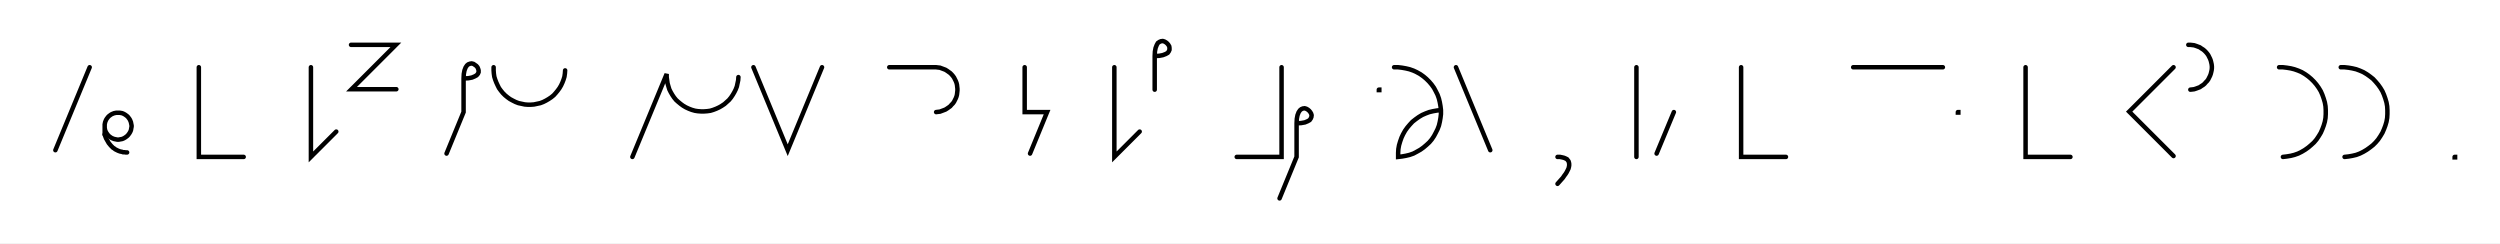
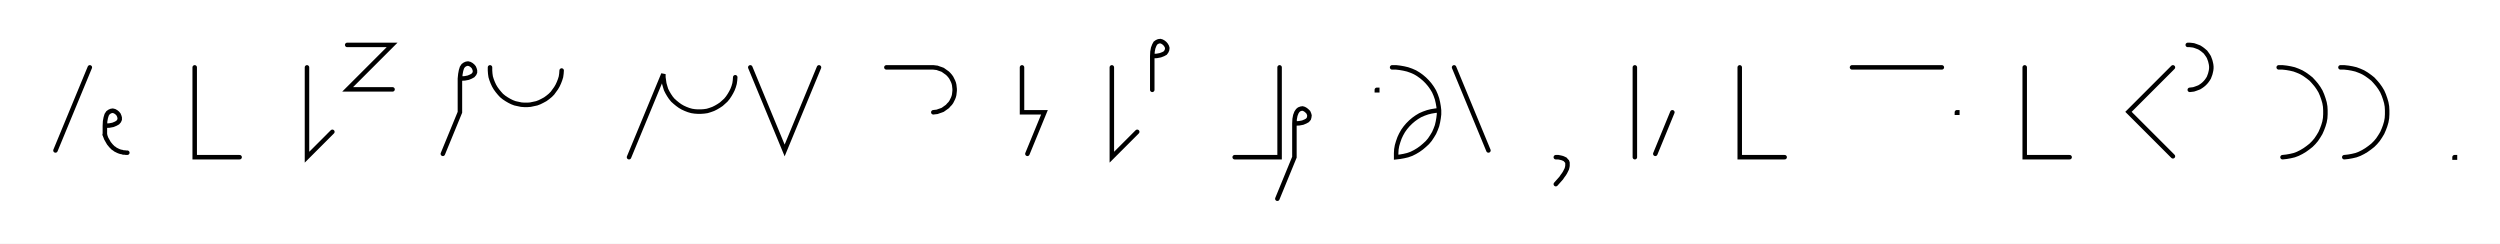
- <svg xmlns="http://www.w3.org/2000/svg" width="1115.234" height="108.478" style="fill:none; stroke-linecap:round;">
+ <svg xmlns="http://www.w3.org/2000/svg" width="1113.245" height="108.478" style="fill:none; stroke-linecap:round;">
  <rect width="100%" height="100%" fill="#FFFFFF" />
  <path stroke="#000000" stroke-width="2" d="M 550,75" />
  <path stroke="#000000" stroke-width="2" d="M 40,30 24.7,67" />
  <path stroke="#000000" stroke-width="2" d="M 46.7,70" />
-   <path stroke="#000000" stroke-width="2" d="M 46.7,56 46.7,56.5 46.7,57 46.8,57.6 46.9,58.1 47.1,58.6 47.3,59 47.6,59.5 47.9,59.9 48.2,60.3 48.6,60.7 49,61 49.4,61.3 49.9,61.6 50.4,61.8 50.9,62 51.4,62.1 51.9,62.2 52.4,62.3 52.9,62.3 53.4,62.2 54,62.1 54.5,62 55,61.8 55.4,61.6 55.9,61.3 56.3,61 56.7,60.7 57.1,60.3 57.4,59.9 57.7,59.5 58,59 58.2,58.6 58.4,58.1 58.5,57.6 58.6,57 58.7,56.5 58.7,56 58.6,55.5 58.5,55 58.4,54.5 58.2,54 58,53.5 57.7,53 57.4,52.6 57.1,52.2 56.7,51.8 56.3,51.5 55.9,51.2 55.4,50.9 55,50.7 54.5,50.5 54,50.4 53.4,50.3 52.9,50.3 52.4,50.3 51.9,50.3 51.4,50.4 50.9,50.5 50.4,50.7 49.9,50.9 49.4,51.2 49,51.5 48.6,51.8 48.2,52.2 47.9,52.6 47.6,53 47.3,53.5 47.1,54 46.9,54.5 46.8,55 46.7,55.5 46.7,56 46.7,60" />
+   <path stroke="#000000" stroke-width="2" d="M 46.7,56" />
+   <path stroke="#000000" stroke-width="2" d="M 46.7,56 48.7,55.9 50.3,55.6 51.5,55.1 52.4,54.6 53,53.9 53.3,53.2 53.3,52.4 53.1,51.7 52.8,51 52.3,50.4 51.7,49.9 51,49.5 50.2,49.3 49.5,49.4 48.8,49.7 48.1,50.2 47.5,51.1 47.1,52.4 46.8,54 46.7,56 46.7,60" />
  <path stroke="#000000" stroke-width="2" d="M 46.7,60 47,60.9 47.3,61.7 47.7,62.4 48.1,63.1 48.5,63.8 49,64.4 49.4,64.9 49.9,65.4 50.4,65.9 50.9,66.2 51.4,66.6 52,66.9 52.6,67.2 53.1,67.4 53.7,67.6 54.3,67.7 54.9,67.9 55.5,67.9 56.1,68 56.7,68" />
-   <path stroke="#000000" stroke-width="2" d="M 88.7,70" />
-   <path stroke="#000000" stroke-width="2" d="M 88.7,30 88.7,70 108.7,70" />
-   <path stroke="#000000" stroke-width="2" d="M 138.7,70" />
-   <path stroke="#000000" stroke-width="2" d="M 138.7,30 138.7,70 150,58.7" />
-   <path stroke="#000000" stroke-width="2" d="M 156.6,70" />
-   <path stroke="#000000" stroke-width="2" d="M 156.6,20 176.6,20 156.8,39.8 176.8,39.8" />
-   <path stroke="#000000" stroke-width="2" d="M 206.8,70" />
-   <path stroke="#000000" stroke-width="2" d="M 206.8,35" />
-   <path stroke="#000000" stroke-width="2" d="M 206.8,35 208.9,34.9 210.5,34.6 211.7,34.1 212.6,33.6 213.2,32.9 213.5,32.2 213.5,31.4 213.3,30.7 213,30 212.5,29.4 211.8,28.9 211.2,28.5 210.4,28.3 209.7,28.4 208.9,28.7 208.3,29.2 207.7,30.1 207.2,31.4 206.9,33 206.8,35 206.8,50 199.2,68.5" />
-   <path stroke="#000000" stroke-width="2" d="M 220.2,70" />
-   <path stroke="#000000" stroke-width="2" d="M 220.2,30 220.2,31.4 220.3,32.8 220.5,34.2 220.9,35.5 221.4,36.8 222,38.1 222.6,39.3 223.4,40.4 224.3,41.5 225.3,42.5 226.4,43.4 227.5,44.2 228.8,44.9 230,45.5 231.3,46 232.7,46.3 234.1,46.6 235.4,46.7 236.8,46.7 238.2,46.6 239.6,46.3 241,46 242.3,45.5 243.5,44.9 244.7,44.2 245.9,43.4 247,42.5 247.9,41.5 248.8,40.4 249.6,39.3 250.3,38.1 250.9,36.8 251.4,35.5 251.8,34.2 252,32.8 252.1,31.4" />
-   <path stroke="#000000" stroke-width="2" d="M 282.1,70" />
-   <path stroke="#000000" stroke-width="2" d="M 282.1,70 297.4,33 297.4,34.4 297.6,35.8 297.8,37.2 298.2,38.6 298.6,39.9 299.2,41.1 299.9,42.3 300.7,43.5 301.6,44.6 302.6,45.5 303.7,46.4 304.8,47.2 306,47.9 307.3,48.5 308.6,49 310,49.4 311.3,49.6 312.7,49.7 314.1,49.7 315.5,49.6 316.9,49.4 318.2,49 319.5,48.5 320.8,47.9 322,47.2 323.2,46.4 324.2,45.5 325.2,44.6 326.1,43.5 326.9,42.3 327.6,41.1 328.2,39.9 328.7,38.6 329,37.2 329.3,35.8 329.4,34.4" />
-   <path stroke="#000000" stroke-width="2" d="M 336.1,70" />
-   <path stroke="#000000" stroke-width="2" d="M 336.1,30 351.4,67 366.7,30" />
-   <path stroke="#000000" stroke-width="2" d="M 396.7,70" />
-   <path stroke="#000000" stroke-width="2" d="M 396.7,30 416.7,30 417.6,30 418.4,30.1 419.3,30.2 420.1,30.5 420.9,30.8 421.7,31.1 422.5,31.6 423.2,32.1 423.9,32.6 424.5,33.2 425.1,33.9 425.6,34.6 426,35.4 426.4,36.2 426.7,37 426.9,37.8 427,38.7 427.1,39.6 427.1,40.4 427,41.3 426.9,42.2 426.7,43 426.4,43.8 426,44.6 425.6,45.4 425.1,46.1 424.5,46.7 423.9,47.4 423.2,47.9 422.5,48.4 421.7,48.9 420.9,49.2 420.1,49.5 419.3,49.8 418.4,49.9 417.6,50" />
-   <path stroke="#000000" stroke-width="2" d="M 457.1,70" />
-   <path stroke="#000000" stroke-width="2" d="M 457.1,30 457.1,50 467.1,50 459.5,68.5" />
-   <path stroke="#000000" stroke-width="2" d="M 497.1,70" />
-   <path stroke="#000000" stroke-width="2" d="M 497.1,30 497.1,70 508.4,58.7" />
-   <path stroke="#000000" stroke-width="2" d="M 515.1,70" />
-   <path stroke="#000000" stroke-width="2" d="M 515.1,25" />
-   <path stroke="#000000" stroke-width="2" d="M 515.1,25 517.1,24.9 518.7,24.6 520,24.1 520.9,23.6 521.4,22.9 521.7,22.2 521.7,21.4 521.6,20.7 521.2,20 520.7,19.4 520.1,18.9 519.4,18.5 518.7,18.3 517.9,18.4 517.2,18.7 516.5,19.2 516,20.1 515.5,21.4 515.2,23 515.1,25 515.1,40" />
-   <path stroke="#000000" stroke-width="2" d="M 551.7,70" />
-   <path stroke="#000000" stroke-width="2" d="M 571.7,30 571.7,70 551.7,70" />
-   <path stroke="#000000" stroke-width="2" d="M 578.4,70" />
-   <path stroke="#000000" stroke-width="2" d="M 578.4,55" />
-   <path stroke="#000000" stroke-width="2" d="M 578.4,55 580.4,54.9 582.1,54.6 583.3,54.1 584.2,53.6 584.7,52.9 585,52.2 585.1,51.4 584.9,50.7 584.5,50 584,49.4 583.4,48.9 582.7,48.5 582,48.3 581.2,48.4 580.5,48.7 579.9,49.2 579.3,50.1 578.8,51.4 578.5,53 578.4,55 578.4,70 570.8,88.5" />
-   <path stroke="#000000" stroke-width="2" d="M 615.1,70" />
-   <path stroke="#000000" stroke-width="2" d="M 615.1,40 615.3,40 615.3,40.2 615.1,40.2 615.1,40" />
-   <path stroke="#000000" stroke-width="2" d="M 621.9,70" />
-   <path stroke="#000000" stroke-width="2" d="M 621.9,30 623.7,30 625.4,30.2 627.1,30.5 628.8,30.9 630.5,31.5 632,32.2 633.6,33.1 635,34.1 636.3,35.2 637.6,36.5 638.7,37.8 639.7,39.2 640.5,40.7 641.3,42.3 641.9,44 642.3,45.7 642.6,47.4 642.8,49.1 642.8,50.9 642.6,52.6 642.3,54.3 641.9,56 641.3,57.6 640.5,59.2 639.7,60.7 638.7,62.2 637.6,63.5 636.3,64.7 635,65.8 633.6,66.8 632,67.7 630.5,68.5 628.8,69.1 627.1,69.5 625.4,69.8 623.7,70 623.7,68.2 623.8,66.5 624.1,64.8 624.6,63.1 625.2,61.4 625.9,59.9 626.8,58.3 627.8,56.9 628.9,55.6 630.1,54.3 631.5,53.2 632.9,52.2 634.4,51.3 636,50.6 637.6,50 639.3,49.6 641,49.3 642.8,49.1" />
-   <path stroke="#000000" stroke-width="2" d="M 649.5,70" />
-   <path stroke="#000000" stroke-width="2" d="M 649.5,30 664.8,67" />
-   <path stroke="#000000" stroke-width="2" d="M 694.8,70" />
-   <path stroke="#000000" stroke-width="2" d="M 694.8,70" />
-   <path stroke="#000000" stroke-width="2" d="M 694.8,70 695.9,70 696.9,70.2 697.7,70.4 698.4,70.7 699,71 699.4,71.5 699.7,71.9 699.9,72.5 700,73.1 700,73.8 699.9,74.4 699.7,75.2 699.3,76 698.9,76.8 698.4,77.6 697.8,78.4 697.2,79.3 696.4,80.2 695.6,81.1 694.8,82" />
-   <path stroke="#000000" stroke-width="2" d="M 730,70" />
-   <path stroke="#000000" stroke-width="2" d="M 730,30 730,70" />
-   <path stroke="#000000" stroke-width="2" d="M 736.7,70" />
-   <path stroke="#000000" stroke-width="2" d="M 746.7,50 739,68.5" />
-   <path stroke="#000000" stroke-width="2" d="M 776.7,70" />
-   <path stroke="#000000" stroke-width="2" d="M 776.7,30 776.7,70 796.7,70" />
-   <path stroke="#000000" stroke-width="2" d="M 826.7,70" />
-   <path stroke="#000000" stroke-width="2" d="M 826.7,30 866.7,30" />
-   <path stroke="#000000" stroke-width="2" d="M 873.4,70" />
-   <path stroke="#000000" stroke-width="2" d="M 873.4,50 873.6,50 873.6,50.2 873.4,50.2 873.4,50" />
-   <path stroke="#000000" stroke-width="2" d="M 903.6,70" />
-   <path stroke="#000000" stroke-width="2" d="M 903.6,30 903.6,70 923.6,70" />
-   <path stroke="#000000" stroke-width="2" d="M 953.6,70" />
-   <path stroke="#000000" stroke-width="2" d="M 969.6,30 949.8,49.8 969.6,69.6" />
-   <path stroke="#000000" stroke-width="2" d="M 976.2,70" />
-   <path stroke="#000000" stroke-width="2" d="M 976.2,20 977.1,20 978,20.1 978.8,20.2 979.7,20.5 980.5,20.8 981.3,21.1 982,21.6 982.8,22.1 983.4,22.6 984,23.2 984.6,23.9 985.1,24.6 985.5,25.4 985.9,26.2 986.2,27 986.4,27.8 986.6,28.7 986.7,29.6 986.7,30.4 986.6,31.3 986.4,32.2 986.2,33 985.9,33.8 985.5,34.6 985.1,35.4 984.6,36.1 984,36.7 983.4,37.4 982.8,37.9 982,38.4 981.3,38.9 980.5,39.2 979.7,39.5 978.8,39.8 978,39.9 977.1,40" />
-   <path stroke="#000000" stroke-width="2" d="M 1016.7,70" />
-   <path stroke="#000000" stroke-width="2" d="M 1016.7,30 1018.4,30 1020.1,30.2 1021.9,30.5 1023.5,30.9 1025.2,31.5 1026.8,32.2 1028.3,33.1 1029.7,34.1 1031,35.2 1032.3,36.5 1033.4,37.8 1034.4,39.2 1035.3,40.7 1036,42.3 1036.6,44 1037.1,45.7 1037.4,47.4 1037.5,49.1 1037.5,50.9 1037.4,52.6 1037.1,54.3 1036.6,56 1036,57.6 1035.3,59.2 1034.4,60.7 1033.4,62.2 1032.3,63.5 1031,64.7 1029.7,65.8 1028.3,66.8 1026.8,67.7 1025.2,68.5 1023.5,69.1 1021.9,69.5 1020.1,69.8 1018.4,70" />
-   <path stroke="#000000" stroke-width="2" d="M 1044.2,70" />
-   <path stroke="#000000" stroke-width="2" d="M 1044.2,30 1045.9,30 1047.7,30.2 1049.4,30.5 1051.1,30.9 1052.7,31.5 1054.3,32.2 1055.8,33.1 1057.2,34.1 1058.6,35.2 1059.8,36.5 1060.9,37.8 1061.9,39.2 1062.8,40.7 1063.5,42.3 1064.1,44 1064.6,45.7 1064.9,47.4 1065,49.1 1065,50.9 1064.9,52.6 1064.6,54.3 1064.1,56 1063.5,57.6 1062.8,59.2 1061.9,60.7 1060.9,62.2 1059.8,63.5 1058.6,64.7 1057.2,65.8 1055.8,66.8 1054.3,67.7 1052.7,68.5 1051.1,69.1 1049.4,69.5 1047.7,69.8 1045.9,70" />
-   <path stroke="#000000" stroke-width="2" d="M 1095,70" />
-   <path stroke="#000000" stroke-width="2" d="M 1095,70 1095.2,70 1095.2,70.2 1095,70.2 1095,70" />
-   <path stroke="#000000" stroke-width="2" d="M 1125.2,70" />
+   <path stroke="#000000" stroke-width="2" d="M 86.7,70" />
+   <path stroke="#000000" stroke-width="2" d="M 86.7,30 86.7,70 106.7,70" />
+   <path stroke="#000000" stroke-width="2" d="M 136.7,70" />
+   <path stroke="#000000" stroke-width="2" d="M 136.7,30 136.7,70 148,58.7" />
+   <path stroke="#000000" stroke-width="2" d="M 154.6,70" />
+   <path stroke="#000000" stroke-width="2" d="M 154.6,20 174.6,20 154.8,39.8 174.8,39.8" />
+   <path stroke="#000000" stroke-width="2" d="M 204.8,70" />
+   <path stroke="#000000" stroke-width="2" d="M 204.8,35" />
+   <path stroke="#000000" stroke-width="2" d="M 204.8,35 206.9,34.9 208.5,34.6 209.7,34.1 210.6,33.6 211.2,32.9 211.5,32.2 211.5,31.4 211.3,30.7 211,30 210.5,29.4 209.9,28.9 209.2,28.5 208.4,28.3 207.7,28.4 207,28.7 206.3,29.2 205.7,30.1 205.3,31.4 205,33 204.8,35 204.8,50 197.2,68.5" />
+   <path stroke="#000000" stroke-width="2" d="M 218.2,70" />
+   <path stroke="#000000" stroke-width="2" d="M 218.2,30 218.2,31.4 218.3,32.8 218.5,34.2 218.9,35.5 219.4,36.8 220,38.1 220.7,39.3 221.5,40.4 222.4,41.5 223.3,42.5 224.4,43.4 225.6,44.2 226.8,44.9 228,45.5 229.3,46 230.7,46.3 232.1,46.6 233.5,46.7 234.9,46.7 236.2,46.6 237.6,46.3 239,46 240.3,45.5 241.5,44.9 242.8,44.2 243.9,43.4 245,42.5 246,41.5 246.8,40.4 247.6,39.3 248.3,38.1 248.9,36.8 249.4,35.5 249.8,34.2 250,32.8 250.1,31.4" />
+   <path stroke="#000000" stroke-width="2" d="M 280.1,70" />
+   <path stroke="#000000" stroke-width="2" d="M 280.1,70 295.4,33 295.4,34.4 295.6,35.8 295.8,37.2 296.2,38.6 296.6,39.9 297.2,41.1 297.9,42.3 298.7,43.5 299.6,44.6 300.6,45.5 301.7,46.4 302.8,47.2 304,47.9 305.3,48.5 306.6,49 308,49.4 309.3,49.6 310.7,49.7 312.1,49.7 313.5,49.6 314.9,49.4 316.2,49 317.6,48.5 318.8,47.9 320,47.2 321.2,46.4 322.2,45.5 323.2,44.6 324.1,43.5 324.9,42.3 325.6,41.1 326.2,39.9 326.7,38.6 327.1,37.2 327.3,35.8 327.4,34.4" />
+   <path stroke="#000000" stroke-width="2" d="M 334.1,70" />
+   <path stroke="#000000" stroke-width="2" d="M 334.1,30 349.4,67 364.7,30" />
+   <path stroke="#000000" stroke-width="2" d="M 394.7,70" />
+   <path stroke="#000000" stroke-width="2" d="M 394.7,30 414.7,30 415.6,30 416.4,30.1 417.3,30.2 418.1,30.5 419,30.8 419.8,31.1 420.5,31.6 421.2,32.1 421.9,32.6 422.5,33.2 423.1,33.9 423.6,34.6 424,35.4 424.4,36.2 424.7,37 424.9,37.8 425,38.7 425.1,39.6 425.1,40.4 425,41.3 424.9,42.2 424.7,43 424.4,43.8 424,44.6 423.6,45.4 423.1,46.1 422.5,46.7 421.9,47.4 421.2,47.9 420.5,48.4 419.8,48.9 419,49.2 418.1,49.5 417.3,49.8 416.4,49.9 415.6,50" />
+   <path stroke="#000000" stroke-width="2" d="M 455.1,70" />
+   <path stroke="#000000" stroke-width="2" d="M 455.1,30 455.1,50 465.1,50 457.5,68.5" />
+   <path stroke="#000000" stroke-width="2" d="M 495.1,70" />
+   <path stroke="#000000" stroke-width="2" d="M 495.1,30 495.1,70 506.4,58.7" />
+   <path stroke="#000000" stroke-width="2" d="M 513.1,70" />
+   <path stroke="#000000" stroke-width="2" d="M 513.1,25" />
+   <path stroke="#000000" stroke-width="2" d="M 513.1,25 515.1,24.9 516.7,24.6 518,24.1 518.9,23.6 519.4,22.9 519.7,22.2 519.8,21.4 519.6,20.7 519.2,20 518.7,19.4 518.1,18.9 517.4,18.5 516.7,18.3 515.9,18.4 515.2,18.7 514.5,19.2 514,20.1 513.5,21.4 513.2,23 513.1,25 513.1,40" />
+   <path stroke="#000000" stroke-width="2" d="M 549.8,70" />
+   <path stroke="#000000" stroke-width="2" d="M 569.8,30 569.8,70 549.8,70" />
+   <path stroke="#000000" stroke-width="2" d="M 576.4,70" />
+   <path stroke="#000000" stroke-width="2" d="M 576.4,55" />
+   <path stroke="#000000" stroke-width="2" d="M 576.4,55 578.5,54.9 580.1,54.6 581.3,54.1 582.2,53.6 582.8,52.9 583,52.2 583.1,51.4 582.9,50.7 582.6,50 582,49.4 581.4,48.9 580.7,48.5 580,48.3 579.3,48.4 578.5,48.7 577.9,49.2 577.3,50.1 576.8,51.4 576.5,53 576.4,55 576.4,70 568.8,88.5" />
+   <path stroke="#000000" stroke-width="2" d="M 613.1,70" />
+   <path stroke="#000000" stroke-width="2" d="M 613.1,40 613.3,40 613.3,40.2 613.1,40.2 613.1,40" />
+   <path stroke="#000000" stroke-width="2" d="M 619.9,70" />
+   <path stroke="#000000" stroke-width="2" d="M 619.9,30 621.7,30 623.4,30.2 625.1,30.5 626.8,30.9 628.5,31.5 630.1,32.2 631.6,33.1 633,34.1 634.3,35.2 635.6,36.5 636.7,37.8 637.7,39.2 638.6,40.7 639.3,42.3 639.9,44 640.3,45.7 640.6,47.4 640.8,49.1 640.8,50.9 640.6,52.6 640.3,54.3 639.9,56 639.3,57.6 638.6,59.2 637.7,60.7 636.7,62.2 635.6,63.5 634.3,64.7 633,65.8 631.6,66.8 630.1,67.7 628.5,68.5 626.8,69.1 625.1,69.5 623.4,69.8 621.7,70 621.7,68.2 621.8,66.5 622.1,64.8 622.6,63.1 623.2,61.4 623.9,59.9 624.8,58.3 625.8,56.9 626.9,55.6 628.2,54.3 629.5,53.2 630.9,52.2 632.4,51.3 634,50.6 635.7,50 637.3,49.6 639.1,49.3 640.8,49.1" />
+   <path stroke="#000000" stroke-width="2" d="M 647.5,70" />
+   <path stroke="#000000" stroke-width="2" d="M 647.5,30 662.8,67" />
+   <path stroke="#000000" stroke-width="2" d="M 692.8,70" />
+   <path stroke="#000000" stroke-width="2" d="M 692.8,70" />
+   <path stroke="#000000" stroke-width="2" d="M 692.8,70 693.9,70 694.9,70.2 695.7,70.4 696.4,70.7 697,71 697.4,71.5 697.8,71.9 698,72.5 698,73.1 698,73.8 697.9,74.4 697.7,75.2 697.3,76 696.9,76.8 696.4,77.6 695.8,78.4 695.2,79.3 694.4,80.2 693.6,81.1 692.8,82" />
+   <path stroke="#000000" stroke-width="2" d="M 728,70" />
+   <path stroke="#000000" stroke-width="2" d="M 728,30 728,70" />
+   <path stroke="#000000" stroke-width="2" d="M 734.7,70" />
+   <path stroke="#000000" stroke-width="2" d="M 744.7,50 737.1,68.5" />
+   <path stroke="#000000" stroke-width="2" d="M 774.7,70" />
+   <path stroke="#000000" stroke-width="2" d="M 774.7,30 774.7,70 794.7,70" />
+   <path stroke="#000000" stroke-width="2" d="M 824.7,70" />
+   <path stroke="#000000" stroke-width="2" d="M 824.7,30 864.7,30" />
+   <path stroke="#000000" stroke-width="2" d="M 871.4,70" />
+   <path stroke="#000000" stroke-width="2" d="M 871.4,50 871.6,50 871.6,50.2 871.4,50.2 871.4,50" />
+   <path stroke="#000000" stroke-width="2" d="M 901.6,70" />
+   <path stroke="#000000" stroke-width="2" d="M 901.6,30 901.6,70 921.6,70" />
+   <path stroke="#000000" stroke-width="2" d="M 951.6,70" />
+   <path stroke="#000000" stroke-width="2" d="M 967.6,30 947.8,49.8 967.6,69.6" />
+   <path stroke="#000000" stroke-width="2" d="M 974.2,70" />
+   <path stroke="#000000" stroke-width="2" d="M 974.2,20 975.1,20 976,20.1 976.8,20.2 977.7,20.5 978.5,20.8 979.3,21.1 980.1,21.6 980.8,22.1 981.4,22.6 982.1,23.2 982.6,23.9 983.1,24.6 983.6,25.4 983.9,26.2 984.2,27 984.4,27.8 984.6,28.7 984.7,29.6 984.7,30.4 984.6,31.3 984.4,32.2 984.2,33 983.9,33.8 983.6,34.6 983.1,35.4 982.6,36.1 982.1,36.7 981.4,37.4 980.8,37.9 980.1,38.4 979.3,38.9 978.5,39.2 977.7,39.5 976.8,39.8 976,39.9 975.1,40" />
+   <path stroke="#000000" stroke-width="2" d="M 1014.7,70" />
+   <path stroke="#000000" stroke-width="2" d="M 1014.7,30 1016.4,30 1018.2,30.2 1019.9,30.5 1021.6,30.9 1023.2,31.5 1024.8,32.2 1026.3,33.1 1027.7,34.1 1029.1,35.2 1030.3,36.5 1031.4,37.8 1032.4,39.2 1033.3,40.7 1034,42.3 1034.6,44 1035.1,45.7 1035.4,47.4 1035.5,49.1 1035.5,50.9 1035.4,52.6 1035.1,54.3 1034.6,56 1034,57.6 1033.3,59.2 1032.4,60.7 1031.4,62.2 1030.3,63.5 1029.1,64.7 1027.7,65.8 1026.3,66.8 1024.8,67.7 1023.2,68.5 1021.6,69.1 1019.9,69.5 1018.2,69.8 1016.4,70" />
+   <path stroke="#000000" stroke-width="2" d="M 1042.2,70" />
+   <path stroke="#000000" stroke-width="2" d="M 1042.2,30 1043.9,30 1045.7,30.2 1047.4,30.5 1049.1,30.9 1050.7,31.5 1052.3,32.2 1053.8,33.1 1055.2,34.1 1056.6,35.2 1057.8,36.5 1058.9,37.8 1059.9,39.2 1060.8,40.7 1061.5,42.3 1062.1,44 1062.6,45.7 1062.9,47.4 1063,49.1 1063,50.9 1062.9,52.6 1062.6,54.3 1062.1,56 1061.5,57.6 1060.8,59.2 1059.9,60.7 1058.9,62.2 1057.8,63.5 1056.6,64.7 1055.2,65.8 1053.8,66.8 1052.3,67.7 1050.7,68.5 1049.1,69.1 1047.4,69.5 1045.7,69.8 1043.9,70" />
+   <path stroke="#000000" stroke-width="2" d="M 1093,70" />
+   <path stroke="#000000" stroke-width="2" d="M 1093,70 1093.2,70 1093.2,70.2 1093,70.2 1093,70" />
+   <path stroke="#000000" stroke-width="2" d="M 1123.2,70" />
</svg>
